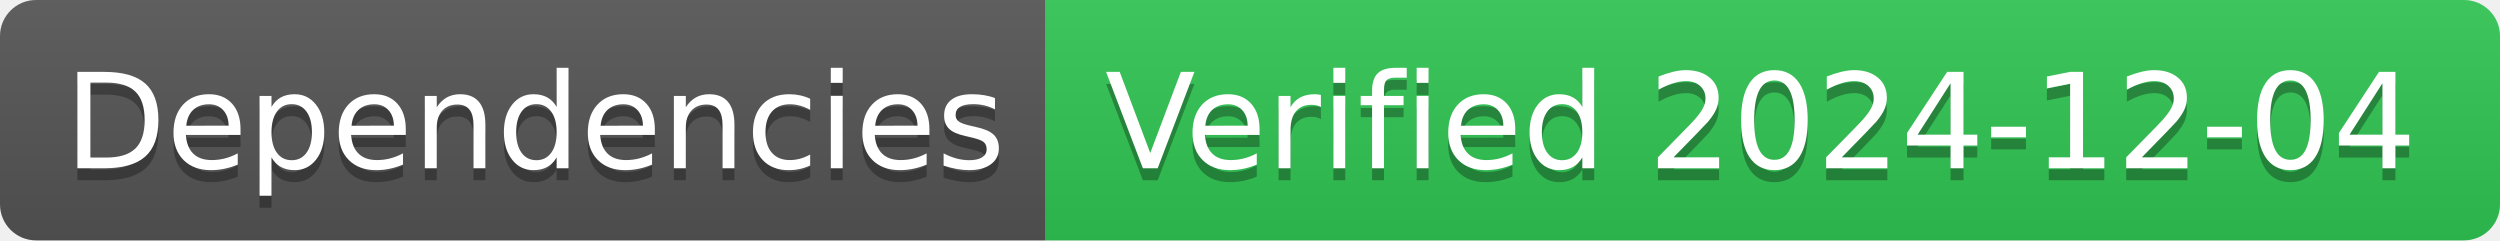
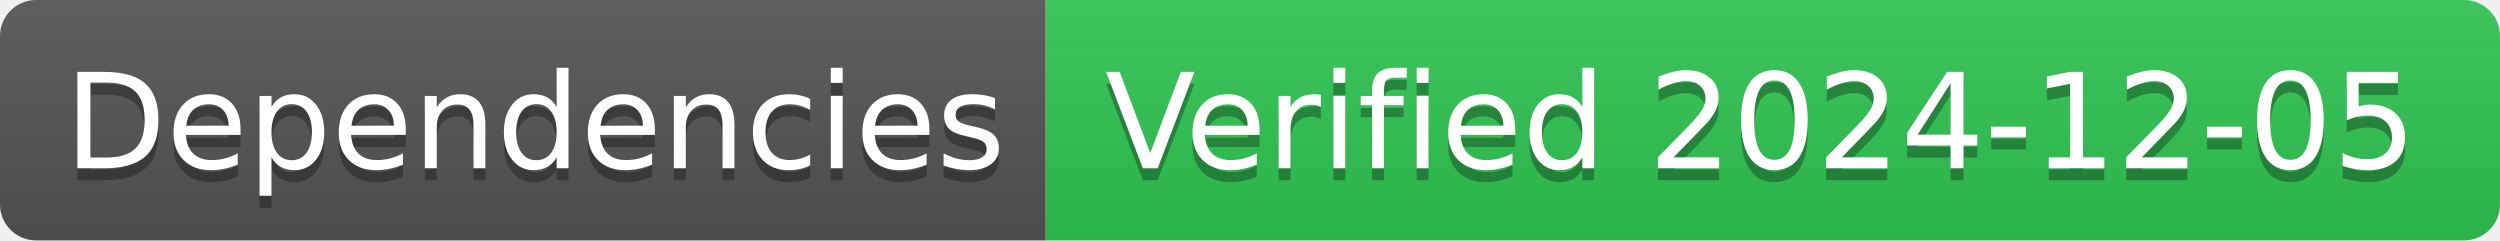
- <svg xmlns="http://www.w3.org/2000/svg" width="208" height="20" role="img" aria-label="Dependencies: Verified 2024-12-04">
+ <svg xmlns="http://www.w3.org/2000/svg" width="208" height="20" role="img" aria-label="Dependencies: Verified 2024-12-05">
  <linearGradient id="s" x2="0" y2="100%">
    <stop offset="0" stop-color="#bbb" stop-opacity=".1" />
    <stop offset="1" stop-opacity=".1" />
  </linearGradient>
  <clipPath id="r">
    <rect width="208" height="20" rx="3" fill="#fff" />
  </clipPath>
  <g clip-path="url(#r)">
    <rect width="87" height="20" fill="#555" />
    <rect x="87" width="121" height="20" fill="#31c653" />
    <rect width="208" height="20" fill="url(#s)" />
  </g>
  <g fill="#fff" text-anchor="middle" font-family="Verdana,Geneva,DejaVu Sans,sans-serif" text-rendering="geometricPrecision" font-size="110">
    <text aria-hidden="true" x="445" y="150" fill="#010101" fill-opacity=".3" transform="scale(.1)" textLength="770">Dependencies</text>
    <text x="445" y="140" transform="scale(.1)" fill="#fff" textLength="770">Dependencies</text>
-     <text aria-hidden="true" x="1465" y="150" fill="#010101" fill-opacity=".3" transform="scale(.1)" textLength="1110">Verified 2024-12-04</text>
-     <text x="1465" y="140" transform="scale(.1)" fill="#fff" textLength="1110">Verified 2024-12-04</text>
+     <text aria-hidden="true" x="1465" y="150" fill="#010101" fill-opacity=".3" transform="scale(.1)" textLength="1110">Verified 2024-12-05</text>
+     <text x="1465" y="140" transform="scale(.1)" fill="#fff" textLength="1110">Verified 2024-12-05</text>
  </g>
</svg>
